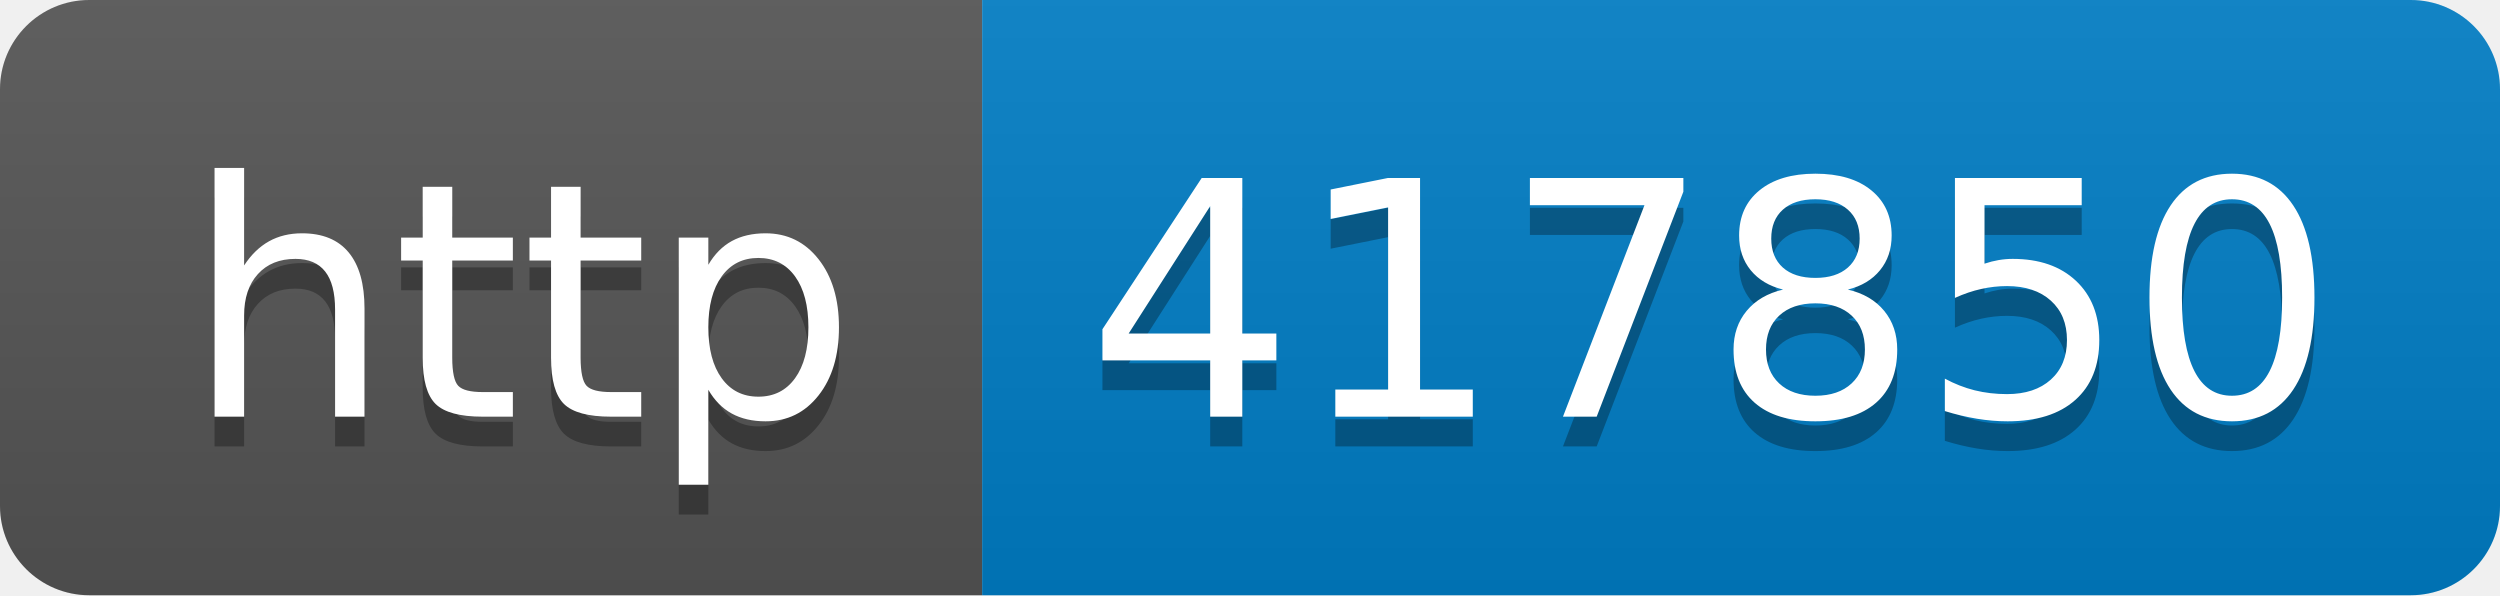
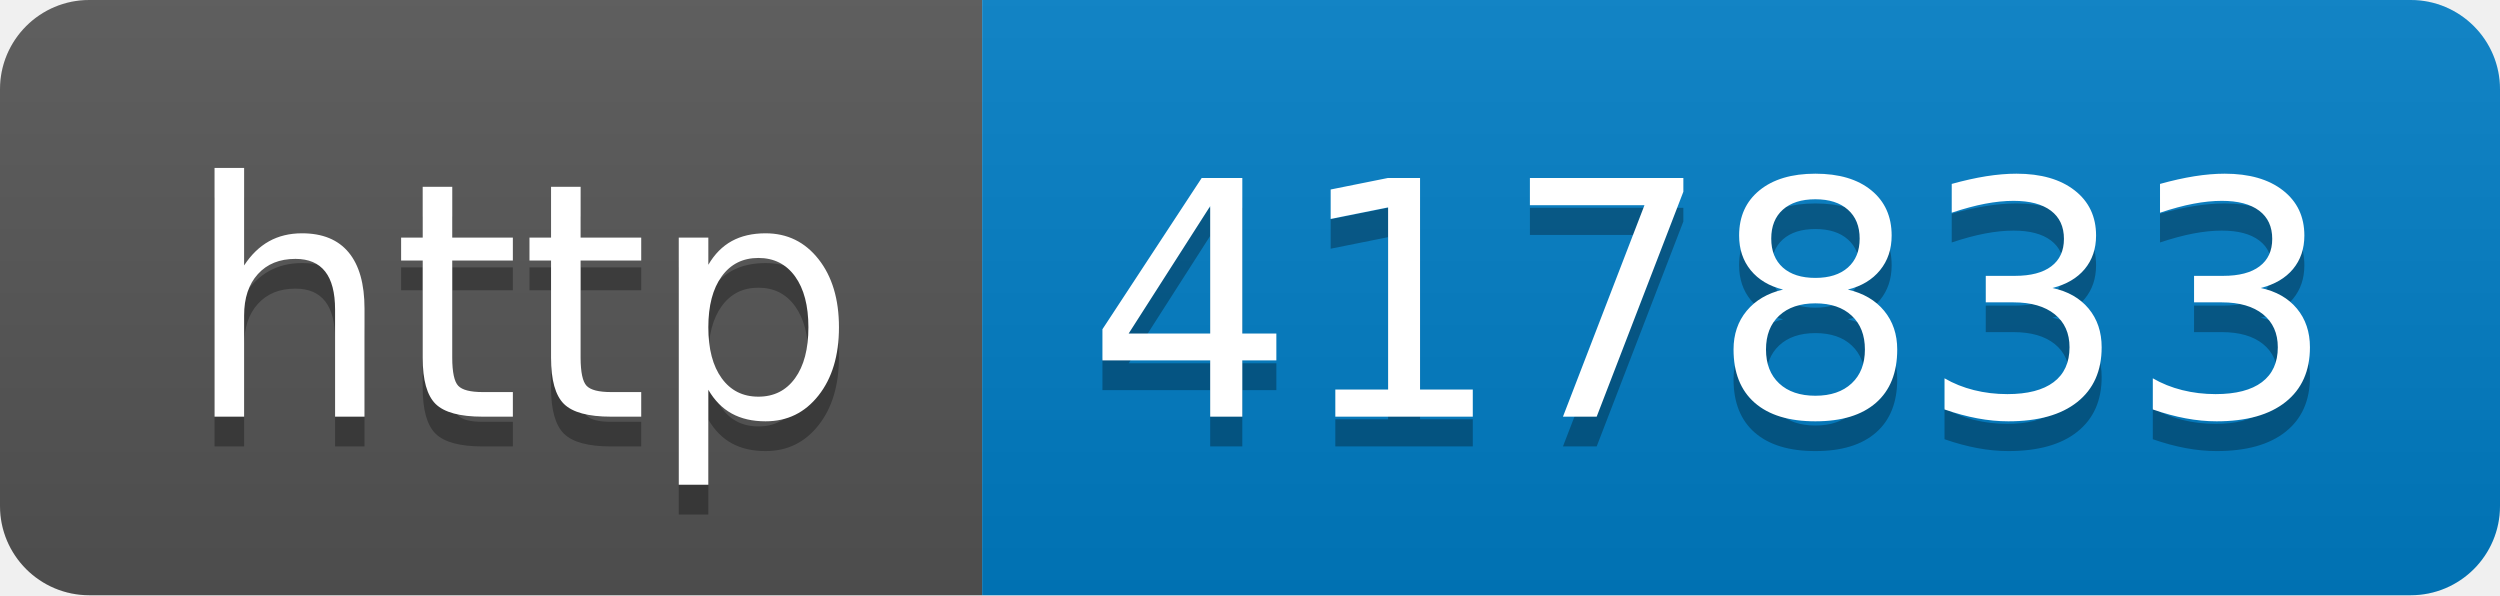
- <svg xmlns="http://www.w3.org/2000/svg" width="84" height="20" role="img" aria-label="http: 417850">
+ <svg xmlns="http://www.w3.org/2000/svg" width="84" height="20" role="img" aria-label="http: 417833">
  <linearGradient id="s" x2="0" y2="100%">
    <stop offset="0" stop-color="#bbb" stop-opacity=".1" />
    <stop offset="1" stop-opacity=".1" />
  </linearGradient>
  <clipPath id="r">
    <rect width="84" height="20" rx="3" fill="#fff" />
  </clipPath>
  <g clip-path="url(#r)">
    <rect width="33" height="20" fill="#555" />
    <rect x="33" width="51" height="20" fill="#007ec6" />
    <rect width="84" height="20" fill="url(#s)" />
  </g>
  <g fill="#fff" text-anchor="middle" font-family="Verdana,Geneva,DejaVu Sans,sans-serif" text-rendering="geometricPrecision" font-size="110">
    <text aria-hidden="true" x="175" y="150" fill="#010101" fill-opacity=".3" transform="scale(.1)" textLength="230">http</text>
    <text x="175" y="140" transform="scale(.1)" fill="#fff" textLength="230">http</text>
-     <text aria-hidden="true" x="575" y="150" fill="#010101" fill-opacity=".3" transform="scale(.1)" textLength="410">417850</text>
-     <text x="575" y="140" transform="scale(.1)" fill="#fff" textLength="410">417850</text>
+     <text aria-hidden="true" x="575" y="150" fill="#010101" fill-opacity=".3" transform="scale(.1)" textLength="410">417833</text>
+     <text x="575" y="140" transform="scale(.1)" fill="#fff" textLength="410">417833</text>
  </g>
</svg>
